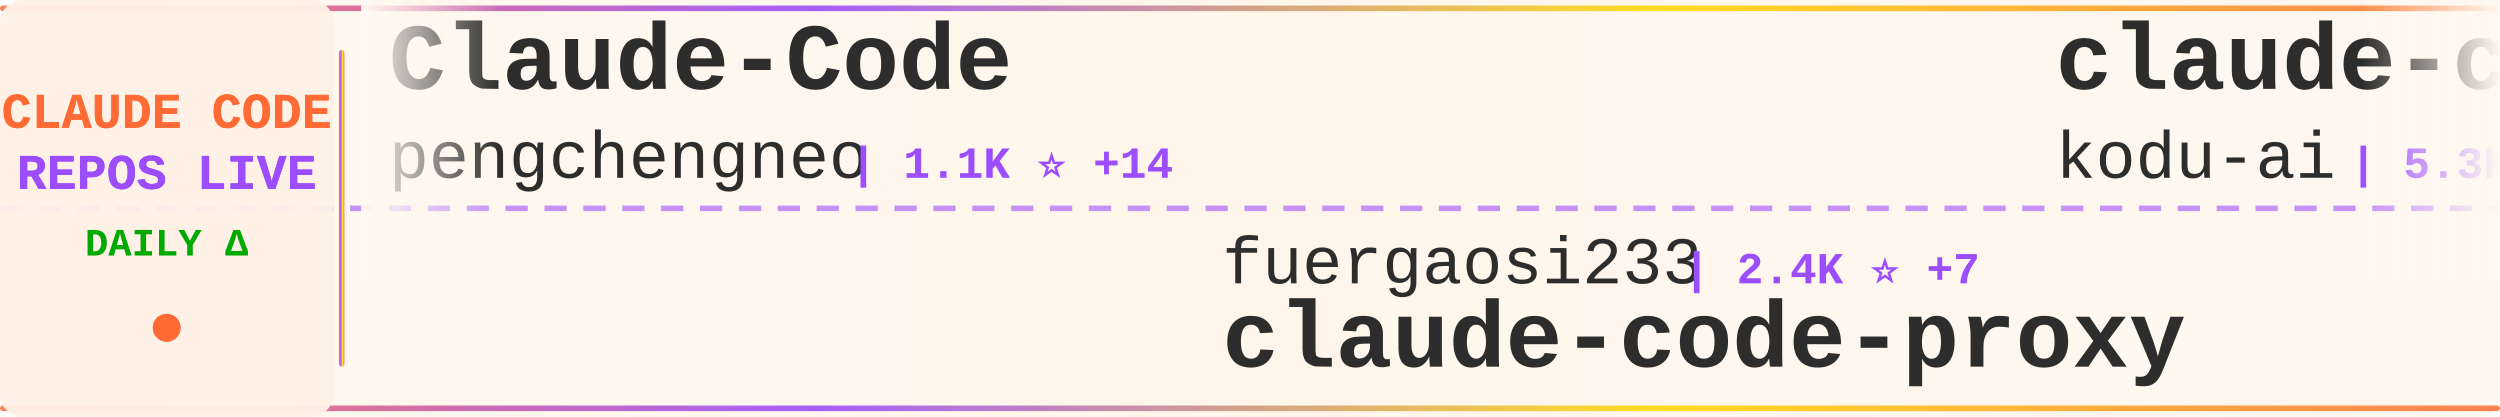
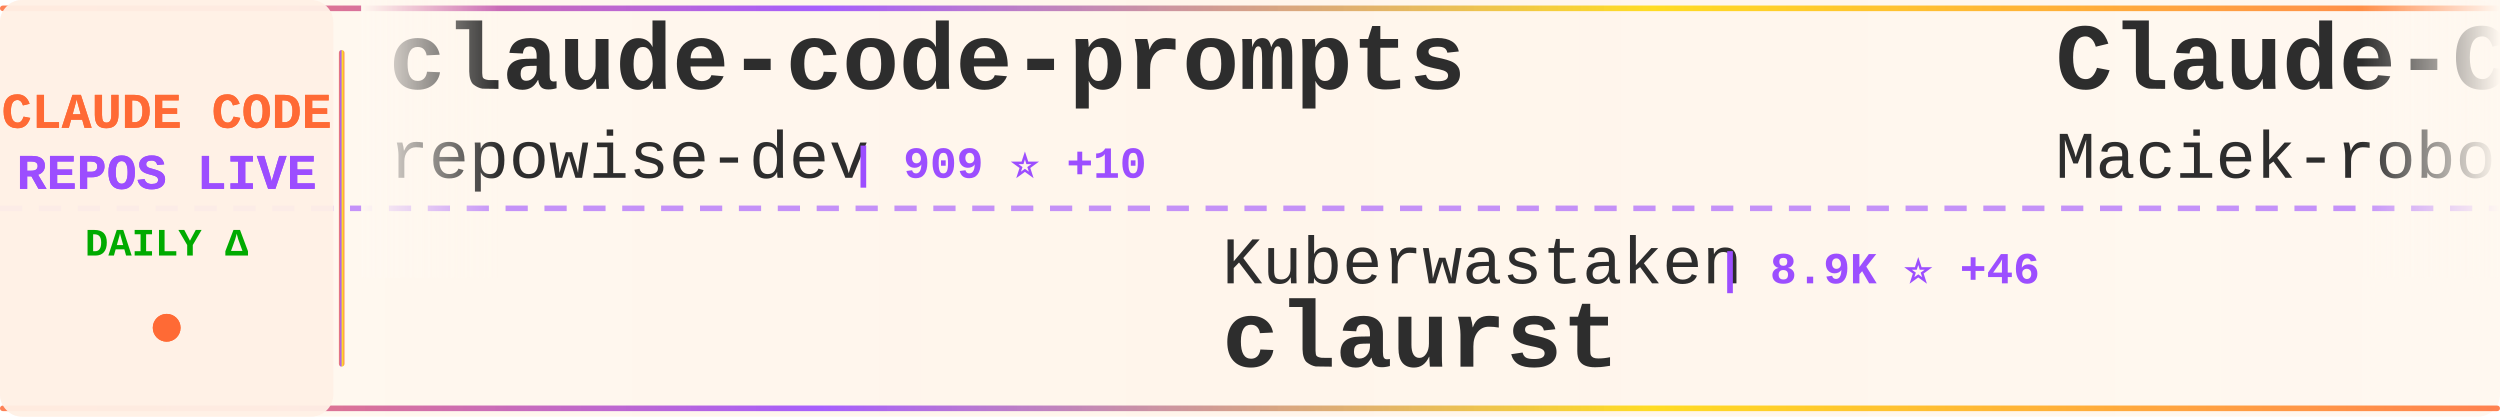
<svg xmlns="http://www.w3.org/2000/svg" width="900" height="150">
  <defs>
    <linearGradient id="tickerBg" x1="0%" y1="0%" x2="100%" y2="0%">
      <stop offset="0%" style="stop-color:#fff8f0;stop-opacity:0.98" />
      <stop offset="50%" style="stop-color:#fff5eb;stop-opacity:1" />
      <stop offset="100%" style="stop-color:#fff8f0;stop-opacity:0.98" />
    </linearGradient>
    <linearGradient id="borderGrad" x1="0%" y1="0%" x2="100%" y2="0%">
      <stop offset="0%" style="stop-color:#FF6B35;stop-opacity:0.85">
        <animate attributeName="stop-opacity" values="0.85;1;0.85" dur="2s" repeatCount="indefinite" />
      </stop>
      <stop offset="33%" style="stop-color:#9C4EFF;stop-opacity:0.9">
        <animate attributeName="stop-opacity" values="0.9;1;0.9" dur="2.2s" repeatCount="indefinite" />
      </stop>
      <stop offset="66%" style="stop-color:#FFD700;stop-opacity:0.85">
        <animate attributeName="stop-opacity" values="0.85;1;0.85" dur="1.8s" repeatCount="indefinite" />
      </stop>
      <stop offset="100%" style="stop-color:#FF6B35;stop-opacity:0.85">
        <animate attributeName="stop-opacity" values="0.85;1;0.85" dur="2s" repeatCount="indefinite" />
      </stop>
    </linearGradient>
    <filter id="textGlow">
      <feGaussianBlur stdDeviation="0.15" result="coloredBlur" />
      <feMerge>
        <feMergeNode in="coloredBlur" />
        <feMergeNode in="SourceGraphic" />
      </feMerge>
    </filter>
    <filter id="metricGlow">
      <feGaussianBlur stdDeviation="0.2" result="coloredBlur" />
      <feMerge>
        <feMergeNode in="coloredBlur" />
        <feMergeNode in="SourceGraphic" />
      </feMerge>
    </filter>
    <linearGradient id="leftFade" x1="0%" y1="0%" x2="100%" y2="0%">
      <stop offset="0%" style="stop-color:#fff8f0;stop-opacity:1" />
      <stop offset="100%" style="stop-color:#fff8f0;stop-opacity:0" />
    </linearGradient>
    <linearGradient id="rightFade" x1="0%" y1="0%" x2="100%" y2="0%">
      <stop offset="0%" style="stop-color:#fff8f0;stop-opacity:0" />
      <stop offset="100%" style="stop-color:#fff8f0;stop-opacity:1" />
    </linearGradient>
  </defs>
  <rect width="900" height="150" fill="url(#tickerBg)" rx="8" />
  <rect x="0" y="2" width="900" height="2" fill="url(#borderGrad)" rx="1" />
  <rect x="0" y="146" width="900" height="2" fill="url(#borderGrad)" rx="1" />
  <line x1="0" y1="75" x2="900" y2="75" stroke="#9C4EFF" stroke-width="2" stroke-dasharray="8 6" opacity="0.6" />
  <rect x="0" y="0" width="120" height="150" fill="#fff0e6" opacity="0.95" rx="8" />
  <text x="60" y="46" font-family="'Courier New', monospace" font-size="18" font-weight="bold" fill="#FF6B35" text-anchor="middle" filter="url(#textGlow)">
    CLAUDE CODE
  </text>
  <text x="60" y="68" font-family="'Courier New', monospace" font-size="18" font-weight="bold" fill="#9C4EFF" text-anchor="middle" filter="url(#textGlow)">
    REPOS LIVE
  </text>
  <text x="60" y="92" font-family="'Courier New', monospace" font-size="14" font-weight="bold" fill="#00aa00" text-anchor="middle">
    DAILY Δ
  </text>
  <circle cx="60" cy="118" r="5" fill="#FF6B35" filter="url(#metricGlow)">
    <animate attributeName="r" values="4;6;4" dur="1.5s" repeatCount="indefinite" />
    <animate attributeName="opacity" values="0.6;1;0.6" dur="1.5s" repeatCount="indefinite" />
  </circle>
  <rect x="122" y="18" width="2" height="114" fill="url(#borderGrad)" rx="1" />
  <clipPath id="tickerClip">
    <rect x="130" y="0" width="770" height="150" />
  </clipPath>
  <g clip-path="url(#tickerClip)">
    <g id="tickerItems">
      <animateTransform attributeName="transform" attributeType="XML" type="translate" from="0 0" to="-3000 0" dur="54s" repeatCount="indefinite" />
      <g transform="translate(0, 0)">
-         <text x="140" y="32" font-family="'Courier New', monospace" font-size="34" font-weight="bold" fill="#2d2d2d">Claude-Code</text>
-         <text x="140" y="64" font-family="'Courier New', monospace" font-size="24" font-weight="normal" fill="#2d2d2d" opacity="1.0">pengchengneo</text>
-         <text x="306" y="64" font-family="'Courier New', monospace" font-size="16" font-weight="bold" fill="#9C4EFF"> | 1.1K ⭐ +14</text>
+         <text x="140" y="32" font-family="'Courier New', monospace" font-size="34" font-weight="bold" fill="#2d2d2d">claude-code-prompts</text>
+         <text x="140" y="64" font-family="'Courier New', monospace" font-size="24" font-weight="normal" fill="#2d2d2d" opacity="1.0">repowise-dev</text>
+         <text x="306" y="64" font-family="'Courier New', monospace" font-size="16" font-weight="bold" fill="#9C4EFF"> | 909 ⭐ +10</text>
      </g>
      <g transform="translate(300, 0)">
-         <text x="140" y="102" font-family="'Courier New', monospace" font-size="24" font-weight="normal" fill="#2d2d2d" opacity="1.0">fuergaosi233</text>
-         <text x="306" y="102" font-family="'Courier New', monospace" font-size="16" font-weight="bold" fill="#9C4EFF"> | 2.4K ⭐ +7</text>
+         <text x="140" y="102" font-family="'Courier New', monospace" font-size="24" font-weight="normal" fill="#2d2d2d" opacity="1.0">Kuberwastaken</text>
+         <text x="318" y="102" font-family="'Courier New', monospace" font-size="16" font-weight="bold" fill="#9C4EFF"> | 8.9K ⭐ +46</text>
+         <text x="140" y="132" font-family="'Courier New', monospace" font-size="34" font-weight="bold" fill="#2d2d2d">claurst</text>
+       </g>
+       <g transform="translate(600, 0)">
+         <text x="140" y="32" font-family="'Courier New', monospace" font-size="34" font-weight="bold" fill="#2d2d2d">Claude-Code-Usage-Monito...</text>
+         <text x="140" y="64" font-family="'Courier New', monospace" font-size="24" font-weight="normal" fill="#2d2d2d" opacity="1.0">Maciek-roboblog</text>
+         <text x="342" y="64" font-family="'Courier New', monospace" font-size="16" font-weight="bold" fill="#9C4EFF"> | 7.5K ⭐ +27</text>
+       </g>
+       <g transform="translate(900, 0)">
+         <text x="140" y="102" font-family="'Courier New', monospace" font-size="24" font-weight="normal" fill="#2d2d2d" opacity="1.0">1rgs</text>
+         <text x="210" y="102" font-family="'Courier New', monospace" font-size="16" font-weight="bold" fill="#9C4EFF"> | 3.4K ⭐ +9</text>
        <text x="140" y="132" font-family="'Courier New', monospace" font-size="34" font-weight="bold" fill="#2d2d2d">claude-code-proxy</text>
      </g>
-       <g transform="translate(600, 0)">
-         <text x="140" y="32" font-family="'Courier New', monospace" font-size="34" font-weight="bold" fill="#2d2d2d">claude-coder</text>
-         <text x="140" y="64" font-family="'Courier New', monospace" font-size="24" font-weight="normal" fill="#2d2d2d" opacity="1.0">kodu-ai</text>
-         <text x="246" y="64" font-family="'Courier New', monospace" font-size="16" font-weight="bold" fill="#9C4EFF"> | 5.3K ⭐ +2</text>
-       </g>
-       <g transform="translate(900, 0)">
-         <text x="140" y="102" font-family="'Courier New', monospace" font-size="24" font-weight="normal" fill="#2d2d2d" opacity="1.0">VineeTagarwaL-code</text>
-         <text x="378" y="102" font-family="'Courier New', monospace" font-size="16" font-weight="bold" fill="#9C4EFF"> | 267 ⭐ +3</text>
-         <text x="140" y="132" font-family="'Courier New', monospace" font-size="34" font-weight="bold" fill="#2d2d2d">claude-code</text>
-       </g>
      <g transform="translate(1200, 0)">
-         <text x="140" y="32" font-family="'Courier New', monospace" font-size="34" font-weight="bold" fill="#2d2d2d">oh-my-claudecode</text>
-         <text x="140" y="64" font-family="'Courier New', monospace" font-size="24" font-weight="normal" fill="#2d2d2d" opacity="1.0">Yeachan-Heo</text>
-         <text x="294" y="64" font-family="'Courier New', monospace" font-size="16" font-weight="bold" fill="#9C4EFF"> | 27.3K ⭐ +486</text>
+         <text x="140" y="32" font-family="'Courier New', monospace" font-size="34" font-weight="bold" fill="#2d2d2d">claude-code</text>
+         <text x="140" y="64" font-family="'Courier New', monospace" font-size="24" font-weight="normal" fill="#2d2d2d" opacity="1.0">freestylefly</text>
+         <text x="306" y="64" font-family="'Courier New', monospace" font-size="16" font-weight="bold" fill="#9C4EFF"> | 120 ⭐ +1</text>
      </g>
      <g transform="translate(1500, 0)">
-         <text x="140" y="102" font-family="'Courier New', monospace" font-size="24" font-weight="normal" fill="#2d2d2d" opacity="1.0">liuup</text>
-         <text x="222" y="102" font-family="'Courier New', monospace" font-size="16" font-weight="bold" fill="#9C4EFF"> | 1.3K ⭐ +89</text>
-         <text x="140" y="132" font-family="'Courier New', monospace" font-size="34" font-weight="bold" fill="#2d2d2d">claude-code-analysis</text>
+         <text x="140" y="102" font-family="'Courier New', monospace" font-size="24" font-weight="normal" fill="#2d2d2d" opacity="1.0">diet103</text>
+         <text x="246" y="102" font-family="'Courier New', monospace" font-size="16" font-weight="bold" fill="#9C4EFF"> | 9.4K ⭐ +8</text>
+         <text x="140" y="132" font-family="'Courier New', monospace" font-size="34" font-weight="bold" fill="#2d2d2d">claude-code-infrastructu...</text>
      </g>
      <g transform="translate(1800, 0)">
-         <text x="140" y="32" font-family="'Courier New', monospace" font-size="34" font-weight="bold" fill="#2d2d2d">collection-claude-code-s...</text>
-         <text x="140" y="64" font-family="'Courier New', monospace" font-size="24" font-weight="normal" fill="#2d2d2d" opacity="1.0">chauncygu</text>
-         <text x="270" y="64" font-family="'Courier New', monospace" font-size="16" font-weight="bold" fill="#9C4EFF"> | 2.0K ⭐ +34</text>
+         <text x="140" y="32" font-family="'Courier New', monospace" font-size="34" font-weight="bold" fill="#2d2d2d">claude-code</text>
+         <text x="140" y="64" font-family="'Courier New', monospace" font-size="24" font-weight="normal" fill="#2d2d2d" opacity="1.0">chiragjoshi12</text>
+         <text x="318" y="64" font-family="'Courier New', monospace" font-size="16" font-weight="bold" fill="#9C4EFF"> | 183 ⭐ +1</text>
      </g>
      <g transform="translate(2100, 0)">
-         <text x="140" y="102" font-family="'Courier New', monospace" font-size="24" font-weight="normal" fill="#2d2d2d" opacity="1.0">LING71671</text>
-         <text x="270" y="102" font-family="'Courier New', monospace" font-size="16" font-weight="bold" fill="#9C4EFF"> | 711 ⭐ +5</text>
-         <text x="140" y="132" font-family="'Courier New', monospace" font-size="34" font-weight="bold" fill="#2d2d2d">Open-ClaudeCode</text>
+         <text x="140" y="102" font-family="'Courier New', monospace" font-size="24" font-weight="normal" fill="#2d2d2d" opacity="1.0">luyao618</text>
+         <text x="258" y="102" font-family="'Courier New', monospace" font-size="16" font-weight="bold" fill="#9C4EFF"> | 1.1K ⭐ +16</text>
+         <text x="140" y="132" font-family="'Courier New', monospace" font-size="34" font-weight="bold" fill="#2d2d2d">Claude-Code-Source-Study</text>
      </g>
      <g transform="translate(2400, 0)">
-         <text x="140" y="32" font-family="'Courier New', monospace" font-size="34" font-weight="bold" fill="#2d2d2d">claude-code-infrastructu...</text>
-         <text x="140" y="64" font-family="'Courier New', monospace" font-size="24" font-weight="normal" fill="#2d2d2d" opacity="1.0">diet103</text>
-         <text x="246" y="64" font-family="'Courier New', monospace" font-size="16" font-weight="bold" fill="#9C4EFF"> | 9.4K ⭐ +7</text>
+         <text x="140" y="32" font-family="'Courier New', monospace" font-size="34" font-weight="bold" fill="#2d2d2d">happy</text>
+         <text x="140" y="64" font-family="'Courier New', monospace" font-size="24" font-weight="normal" fill="#2d2d2d" opacity="1.0">slopus</text>
+         <text x="234" y="64" font-family="'Courier New', monospace" font-size="16" font-weight="bold" fill="#9C4EFF"> | 17.6K ⭐ +68</text>
      </g>
      <g transform="translate(2700, 0)">
-         <text x="140" y="102" font-family="'Courier New', monospace" font-size="24" font-weight="normal" fill="#2d2d2d" opacity="1.0">sugyan</text>
-         <text x="234" y="102" font-family="'Courier New', monospace" font-size="16" font-weight="bold" fill="#9C4EFF"> | 1.0K ⭐</text>
-         <text x="140" y="132" font-family="'Courier New', monospace" font-size="34" font-weight="bold" fill="#2d2d2d">claude-code-webui</text>
+         <text x="140" y="102" font-family="'Courier New', monospace" font-size="24" font-weight="normal" fill="#2d2d2d" opacity="1.0">fazxes</text>
+         <text x="234" y="102" font-family="'Courier New', monospace" font-size="16" font-weight="bold" fill="#9C4EFF"> | 200 ⭐</text>
+         <text x="140" y="132" font-family="'Courier New', monospace" font-size="34" font-weight="bold" fill="#2d2d2d">Claude-code</text>
      </g>
      <g transform="translate(3000, 0)">
-         <text x="140" y="32" font-family="'Courier New', monospace" font-size="34" font-weight="bold" fill="#2d2d2d">Claude-Code</text>
-         <text x="140" y="64" font-family="'Courier New', monospace" font-size="24" font-weight="normal" fill="#2d2d2d" opacity="1.0">pengchengneo</text>
-         <text x="306" y="64" font-family="'Courier New', monospace" font-size="16" font-weight="bold" fill="#9C4EFF"> | 1.1K ⭐ +14</text>
+         <text x="140" y="32" font-family="'Courier New', monospace" font-size="34" font-weight="bold" fill="#2d2d2d">claude-code-prompts</text>
+         <text x="140" y="64" font-family="'Courier New', monospace" font-size="24" font-weight="normal" fill="#2d2d2d" opacity="1.0">repowise-dev</text>
+         <text x="306" y="64" font-family="'Courier New', monospace" font-size="16" font-weight="bold" fill="#9C4EFF"> | 909 ⭐ +10</text>
      </g>
      <g transform="translate(3300, 0)">
-         <text x="140" y="102" font-family="'Courier New', monospace" font-size="24" font-weight="normal" fill="#2d2d2d" opacity="1.0">fuergaosi233</text>
-         <text x="306" y="102" font-family="'Courier New', monospace" font-size="16" font-weight="bold" fill="#9C4EFF"> | 2.4K ⭐ +7</text>
-         <text x="140" y="132" font-family="'Courier New', monospace" font-size="34" font-weight="bold" fill="#2d2d2d">claude-code-proxy</text>
+         <text x="140" y="102" font-family="'Courier New', monospace" font-size="24" font-weight="normal" fill="#2d2d2d" opacity="1.0">Kuberwastaken</text>
+         <text x="318" y="102" font-family="'Courier New', monospace" font-size="16" font-weight="bold" fill="#9C4EFF"> | 8.9K ⭐ +46</text>
+         <text x="140" y="132" font-family="'Courier New', monospace" font-size="34" font-weight="bold" fill="#2d2d2d">claurst</text>
      </g>
      <g transform="translate(3600, 0)">
-         <text x="140" y="32" font-family="'Courier New', monospace" font-size="34" font-weight="bold" fill="#2d2d2d">claude-coder</text>
-         <text x="140" y="64" font-family="'Courier New', monospace" font-size="24" font-weight="normal" fill="#2d2d2d" opacity="1.0">kodu-ai</text>
-         <text x="246" y="64" font-family="'Courier New', monospace" font-size="16" font-weight="bold" fill="#9C4EFF"> | 5.3K ⭐ +2</text>
+         <text x="140" y="32" font-family="'Courier New', monospace" font-size="34" font-weight="bold" fill="#2d2d2d">Claude-Code-Usage-Monito...</text>
+         <text x="140" y="64" font-family="'Courier New', monospace" font-size="24" font-weight="normal" fill="#2d2d2d" opacity="1.0">Maciek-roboblog</text>
+         <text x="342" y="64" font-family="'Courier New', monospace" font-size="16" font-weight="bold" fill="#9C4EFF"> | 7.5K ⭐ +27</text>
      </g>
      <g transform="translate(3900, 0)">
-         <text x="140" y="102" font-family="'Courier New', monospace" font-size="24" font-weight="normal" fill="#2d2d2d" opacity="1.0">VineeTagarwaL-code</text>
-         <text x="378" y="102" font-family="'Courier New', monospace" font-size="16" font-weight="bold" fill="#9C4EFF"> | 267 ⭐ +3</text>
-         <text x="140" y="132" font-family="'Courier New', monospace" font-size="34" font-weight="bold" fill="#2d2d2d">claude-code</text>
+         <text x="140" y="102" font-family="'Courier New', monospace" font-size="24" font-weight="normal" fill="#2d2d2d" opacity="1.0">1rgs</text>
+         <text x="210" y="102" font-family="'Courier New', monospace" font-size="16" font-weight="bold" fill="#9C4EFF"> | 3.4K ⭐ +9</text>
+         <text x="140" y="132" font-family="'Courier New', monospace" font-size="34" font-weight="bold" fill="#2d2d2d">claude-code-proxy</text>
      </g>
    </g>
  </g>
  <rect x="130" y="0" width="50" height="100" fill="url(#leftFade)" />
  <rect x="850" y="0" width="50" height="100" fill="url(#rightFade)" />
</svg>
